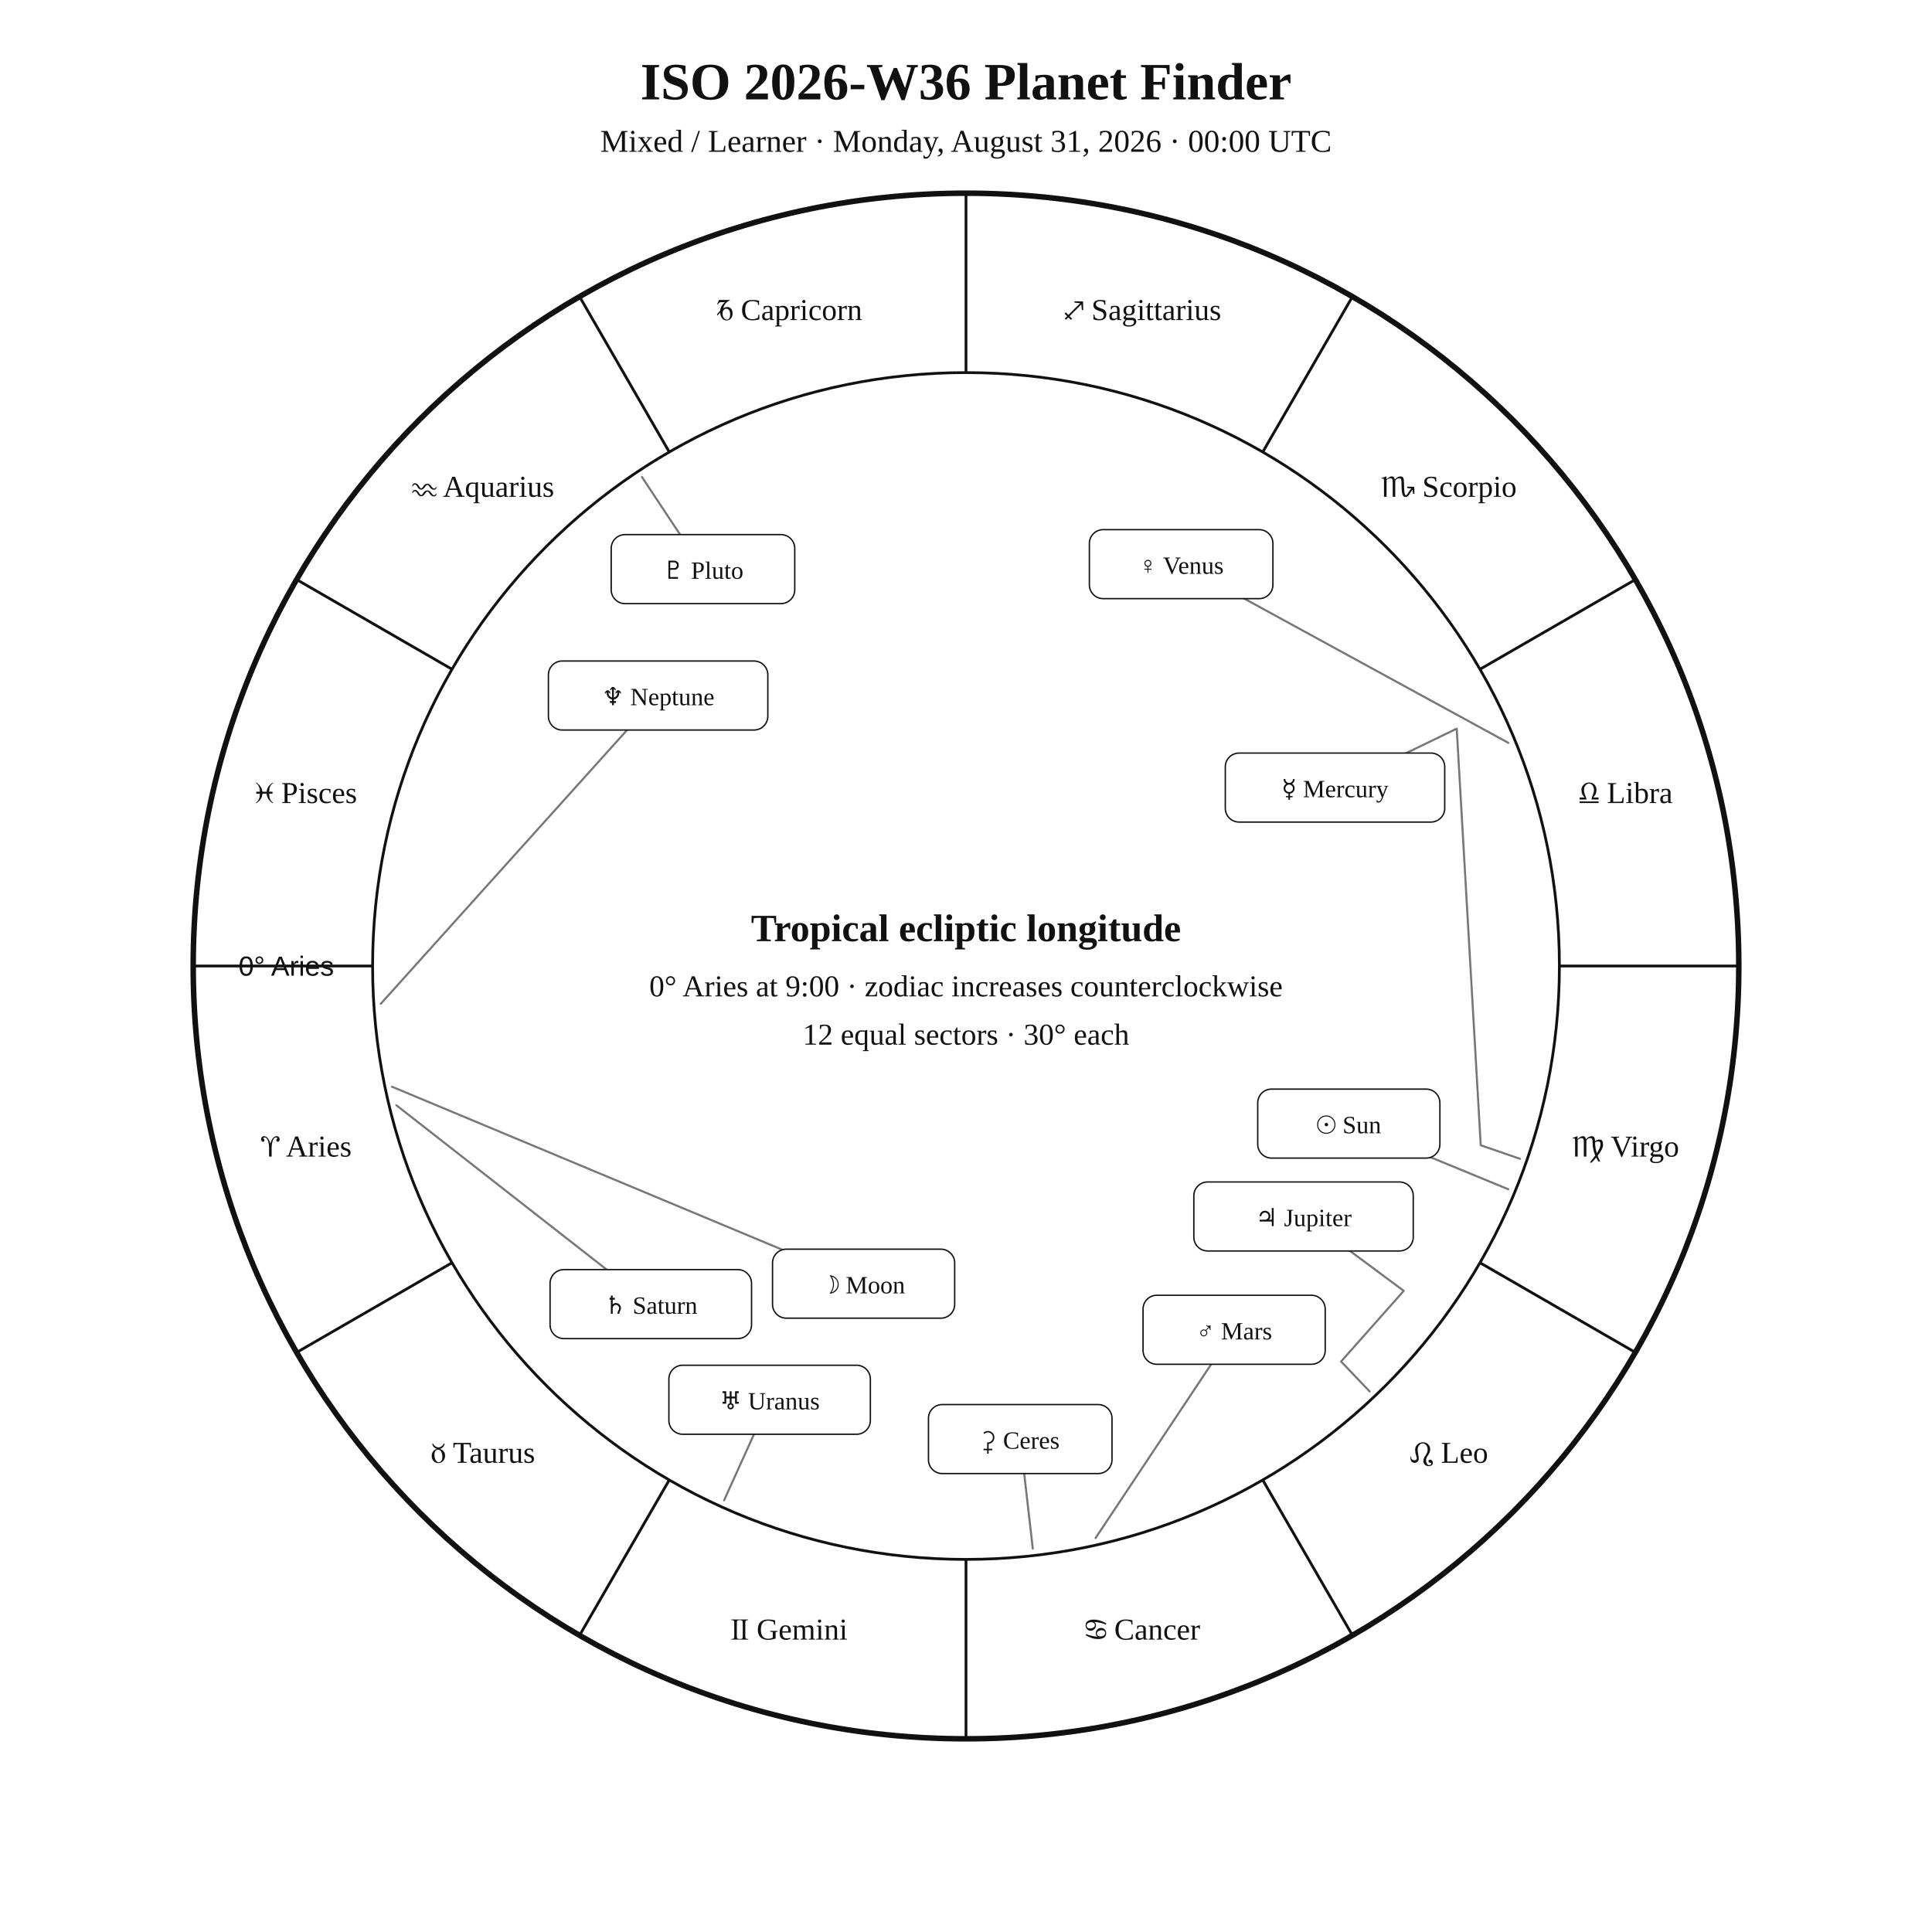
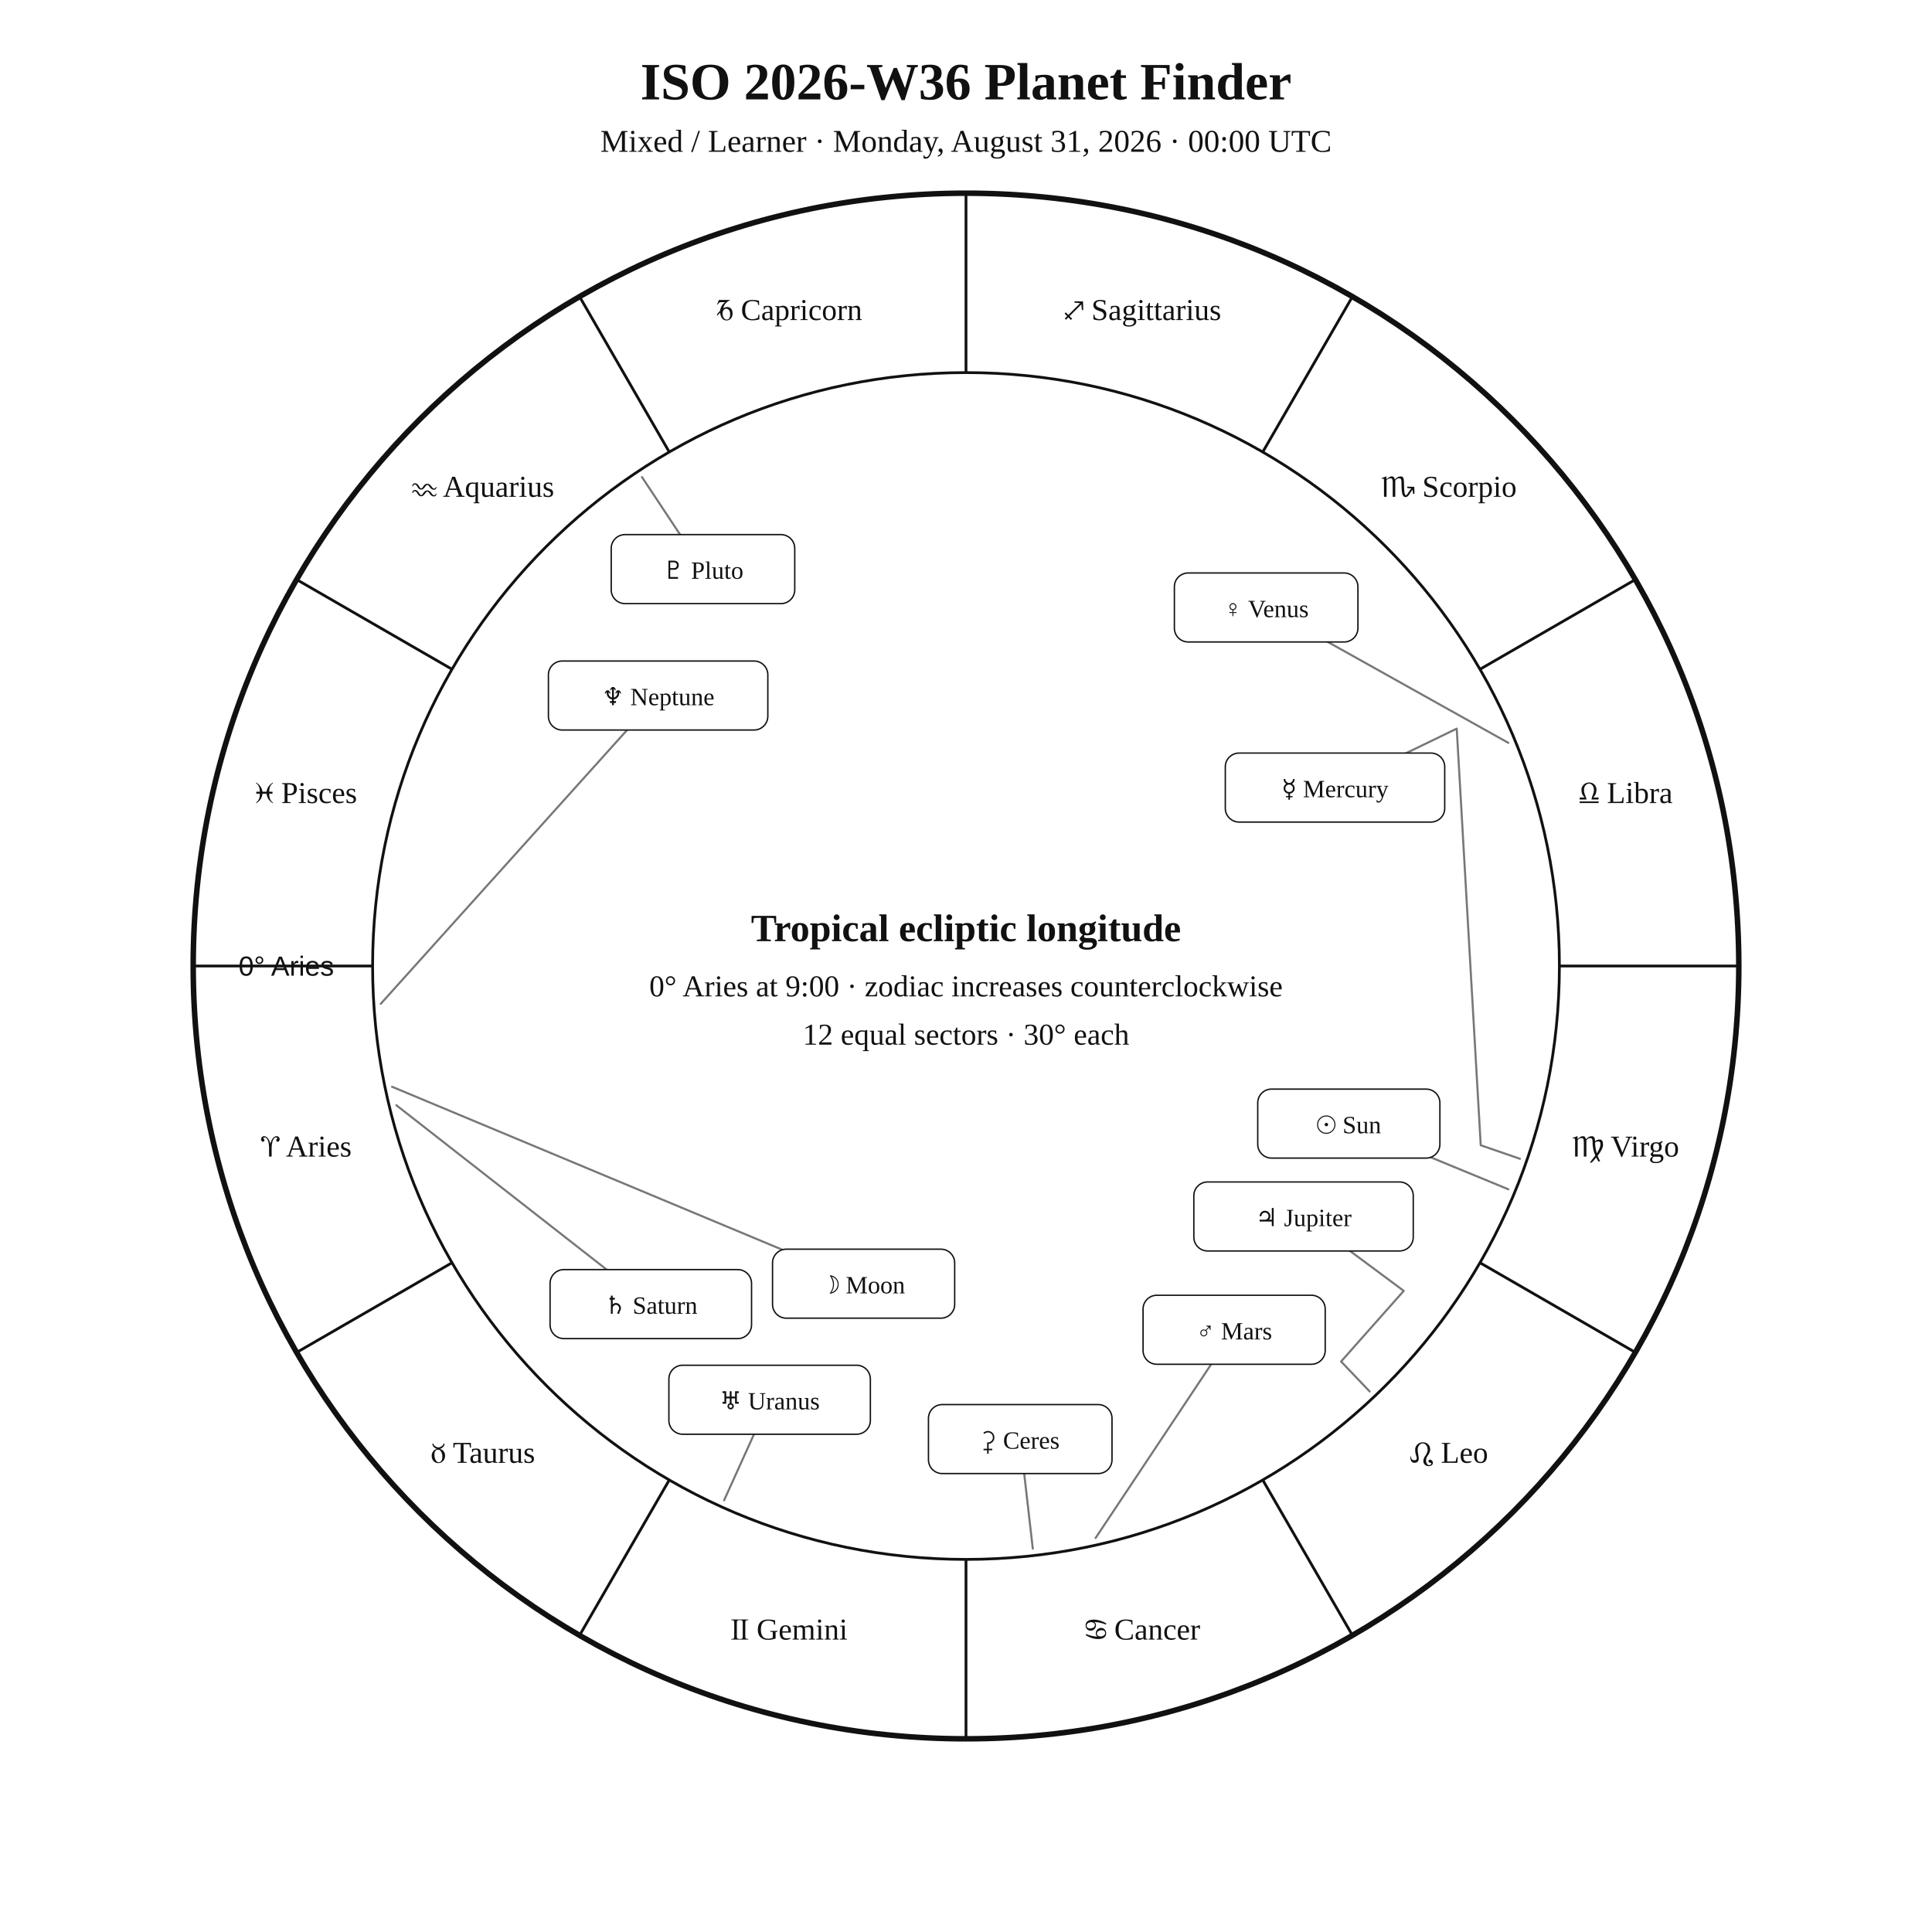
<svg xmlns="http://www.w3.org/2000/svg" width="1400" height="1400" viewBox="0 0 1400 1400">
  <rect width="100%" height="100%" fill="white" />
  <style>text{font-family:Georgia,"Times New Roman",serif;fill:#111!important;color:#111!important;-webkit-text-fill-color:#111!important}.sans{font-family:Arial,Helvetica,sans-serif}</style>
  <text x="700" y="72" text-anchor="middle" font-size="38" font-weight="700">ISO 2026-W36 Planet Finder</text>
  <text x="700" y="110" text-anchor="middle" font-size="23">Mixed / Learner · Monday, August 31, 2026 · 00:00 UTC</text>
  <circle cx="700" cy="700" r="560" fill="none" stroke="#111" stroke-width="4" />
  <circle cx="700" cy="700" r="430" fill="none" stroke="#111" stroke-width="2" />
  <line x1="270.0" y1="700.0" x2="140.0" y2="700.0" stroke="#111" stroke-width="2" />
  <line x1="327.6" y1="915.0" x2="215.0" y2="980.0" stroke="#111" stroke-width="2" />
  <line x1="485.0" y1="1072.4" x2="420.0" y2="1185.0" stroke="#111" stroke-width="2" />
  <line x1="700.0" y1="1130.0" x2="700.0" y2="1260.0" stroke="#111" stroke-width="2" />
  <line x1="915.0" y1="1072.4" x2="980.0" y2="1185.0" stroke="#111" stroke-width="2" />
  <line x1="1072.4" y1="915.0" x2="1185.0" y2="980.0" stroke="#111" stroke-width="2" />
  <line x1="1130.0" y1="700.0" x2="1260.0" y2="700.0" stroke="#111" stroke-width="2" />
  <line x1="1072.4" y1="485.0" x2="1185.0" y2="420.0" stroke="#111" stroke-width="2" />
  <line x1="915.0" y1="327.6" x2="980.0" y2="215.0" stroke="#111" stroke-width="2" />
  <line x1="700.0" y1="270.0" x2="700.0" y2="140.0" stroke="#111" stroke-width="2" />
  <line x1="485.0" y1="327.6" x2="420.0" y2="215.0" stroke="#111" stroke-width="2" />
  <line x1="327.6" y1="485.0" x2="215.0" y2="420.0" stroke="#111" stroke-width="2" />
  <text x="221.9" y="838.1" text-anchor="middle" font-size="22">♈︎ Aries</text>
  <text x="350.0" y="1060.0" text-anchor="middle" font-size="22">♉︎ Taurus</text>
  <text x="571.9" y="1188.1" text-anchor="middle" font-size="22">♊︎ Gemini</text>
  <text x="828.1" y="1188.1" text-anchor="middle" font-size="22">♋︎ Cancer</text>
  <text x="1050.0" y="1060.0" text-anchor="middle" font-size="22">♌︎ Leo</text>
  <text x="1178.1" y="838.1" text-anchor="middle" font-size="22">♍︎ Virgo</text>
  <text x="1178.1" y="581.9" text-anchor="middle" font-size="22">♎︎ Libra</text>
  <text x="1050.0" y="360.0" text-anchor="middle" font-size="22">♏︎ Scorpio</text>
  <text x="828.1" y="231.9" text-anchor="middle" font-size="22">♐︎ Sagittarius</text>
  <text x="571.9" y="231.9" text-anchor="middle" font-size="22">♑︎ Capricorn</text>
  <text x="350.0" y="360.0" text-anchor="middle" font-size="22">♒︎ Aquarius</text>
  <text x="221.9" y="581.9" text-anchor="middle" font-size="22">♓︎ Pisces</text>
  <text x="242.0" y="707.0" text-anchor="end" font-size="20" class="sans">0° Aries</text>
  <polyline points="1093.0,861.8 977.4,814.2" fill="none" stroke="#777" stroke-width="1.5" stroke-linejoin="round" stroke-linecap="round" />
  <rect x="911.4" y="789.2" width="132.0" height="50.0" rx="10" fill="white" stroke="#111" />
  <text x="977.4" y="821.2" text-anchor="middle" font-size="18">☉︎ Sun</text>
  <polyline points="284.1,787.5 625.8,930.2" fill="none" stroke="#777" stroke-width="1.5" stroke-linejoin="round" stroke-linecap="round" />
  <rect x="559.8" y="905.2" width="132.0" height="50.0" rx="10" fill="white" stroke="#111" />
  <text x="625.8" y="937.2" text-anchor="middle" font-size="18">☽︎ Moon</text>
  <polyline points="1101.4,839.7 1073.0,829.9 1055.6,528.0 967.4,570.7" fill="none" stroke="#777" stroke-width="1.5" stroke-linejoin="round" stroke-linecap="round" />
  <rect x="887.9" y="545.7" width="159.0" height="50.0" rx="10" fill="white" stroke="#111" />
  <text x="967.4" y="577.7" text-anchor="middle" font-size="18">☿︎ Mercury</text>
-   <polyline points="1093.0,538.3 855.9,408.8" fill="none" stroke="#777" stroke-width="1.5" stroke-linejoin="round" stroke-linecap="round" />
-   <rect x="789.4" y="383.8" width="133.0" height="50.0" rx="10" fill="white" stroke="#111" />
-   <text x="855.9" y="415.8" text-anchor="middle" font-size="18">♀︎ Venus</text>
+   <polyline points="1093.0,538.3 917.5,440.2" fill="none" stroke="#777" stroke-width="1.5" stroke-linejoin="round" stroke-linecap="round" />
+   <rect x="851.0" y="415.2" width="133.0" height="50.0" rx="10" fill="white" stroke="#111" />
+   <text x="917.5" y="447.2" text-anchor="middle" font-size="18">♀︎ Venus</text>
  <polyline points="793.9,1114.5 894.3,963.6" fill="none" stroke="#777" stroke-width="1.5" stroke-linejoin="round" stroke-linecap="round" />
  <rect x="828.3" y="938.6" width="132.0" height="50.0" rx="10" fill="white" stroke="#111" />
  <text x="894.3" y="970.6" text-anchor="middle" font-size="18">♂︎ Mars</text>
  <polyline points="992.5,1008.3 971.8,986.6 1017.2,935.4 944.6,881.5" fill="none" stroke="#777" stroke-width="1.5" stroke-linejoin="round" stroke-linecap="round" />
  <rect x="865.1" y="856.5" width="159.0" height="50.0" rx="10" fill="white" stroke="#111" />
  <text x="944.6" y="888.5" text-anchor="middle" font-size="18">♃︎ Jupiter</text>
  <polyline points="287.2,800.9 471.6,945.0" fill="none" stroke="#777" stroke-width="1.5" stroke-linejoin="round" stroke-linecap="round" />
  <rect x="398.6" y="920.0" width="146.0" height="50.0" rx="10" fill="white" stroke="#111" />
  <text x="471.6" y="952.0" text-anchor="middle" font-size="18">♄︎ Saturn</text>
  <polyline points="748.4,1122.2 739.3,1042.8" fill="none" stroke="#777" stroke-width="1.5" stroke-linejoin="round" stroke-linecap="round" />
  <rect x="672.8" y="1017.8" width="133.0" height="50.0" rx="10" fill="white" stroke="#111" />
  <text x="739.3" y="1049.8" text-anchor="middle" font-size="18">⚳︎ Ceres</text>
  <polyline points="524.7,1087.2 557.7,1014.3" fill="none" stroke="#777" stroke-width="1.5" stroke-linejoin="round" stroke-linecap="round" />
  <rect x="484.7" y="989.3" width="146.0" height="50.0" rx="10" fill="white" stroke="#111" />
  <text x="557.7" y="1021.3" text-anchor="middle" font-size="18">♅︎ Uranus</text>
  <polyline points="275.9,727.4 476.9,504.0" fill="none" stroke="#777" stroke-width="1.5" stroke-linejoin="round" stroke-linecap="round" />
  <rect x="397.4" y="479.0" width="159.0" height="50.0" rx="10" fill="white" stroke="#111" />
  <text x="476.9" y="511.0" text-anchor="middle" font-size="18">♆︎ Neptune</text>
  <polyline points="465.2,345.7 509.4,412.4" fill="none" stroke="#777" stroke-width="1.5" stroke-linejoin="round" stroke-linecap="round" />
  <rect x="442.9" y="387.4" width="133.0" height="50.0" rx="10" fill="white" stroke="#111" />
  <text x="509.4" y="419.4" text-anchor="middle" font-size="18">♇︎ Pluto</text>
  <text x="700" y="682" text-anchor="middle" font-size="28" font-weight="700">Tropical ecliptic longitude</text>
  <text x="700" y="722" text-anchor="middle" font-size="22">0° Aries at 9:00 · zodiac increases counterclockwise</text>
  <text x="700" y="757" text-anchor="middle" font-size="22">12 equal sectors · 30° each</text>
</svg>
